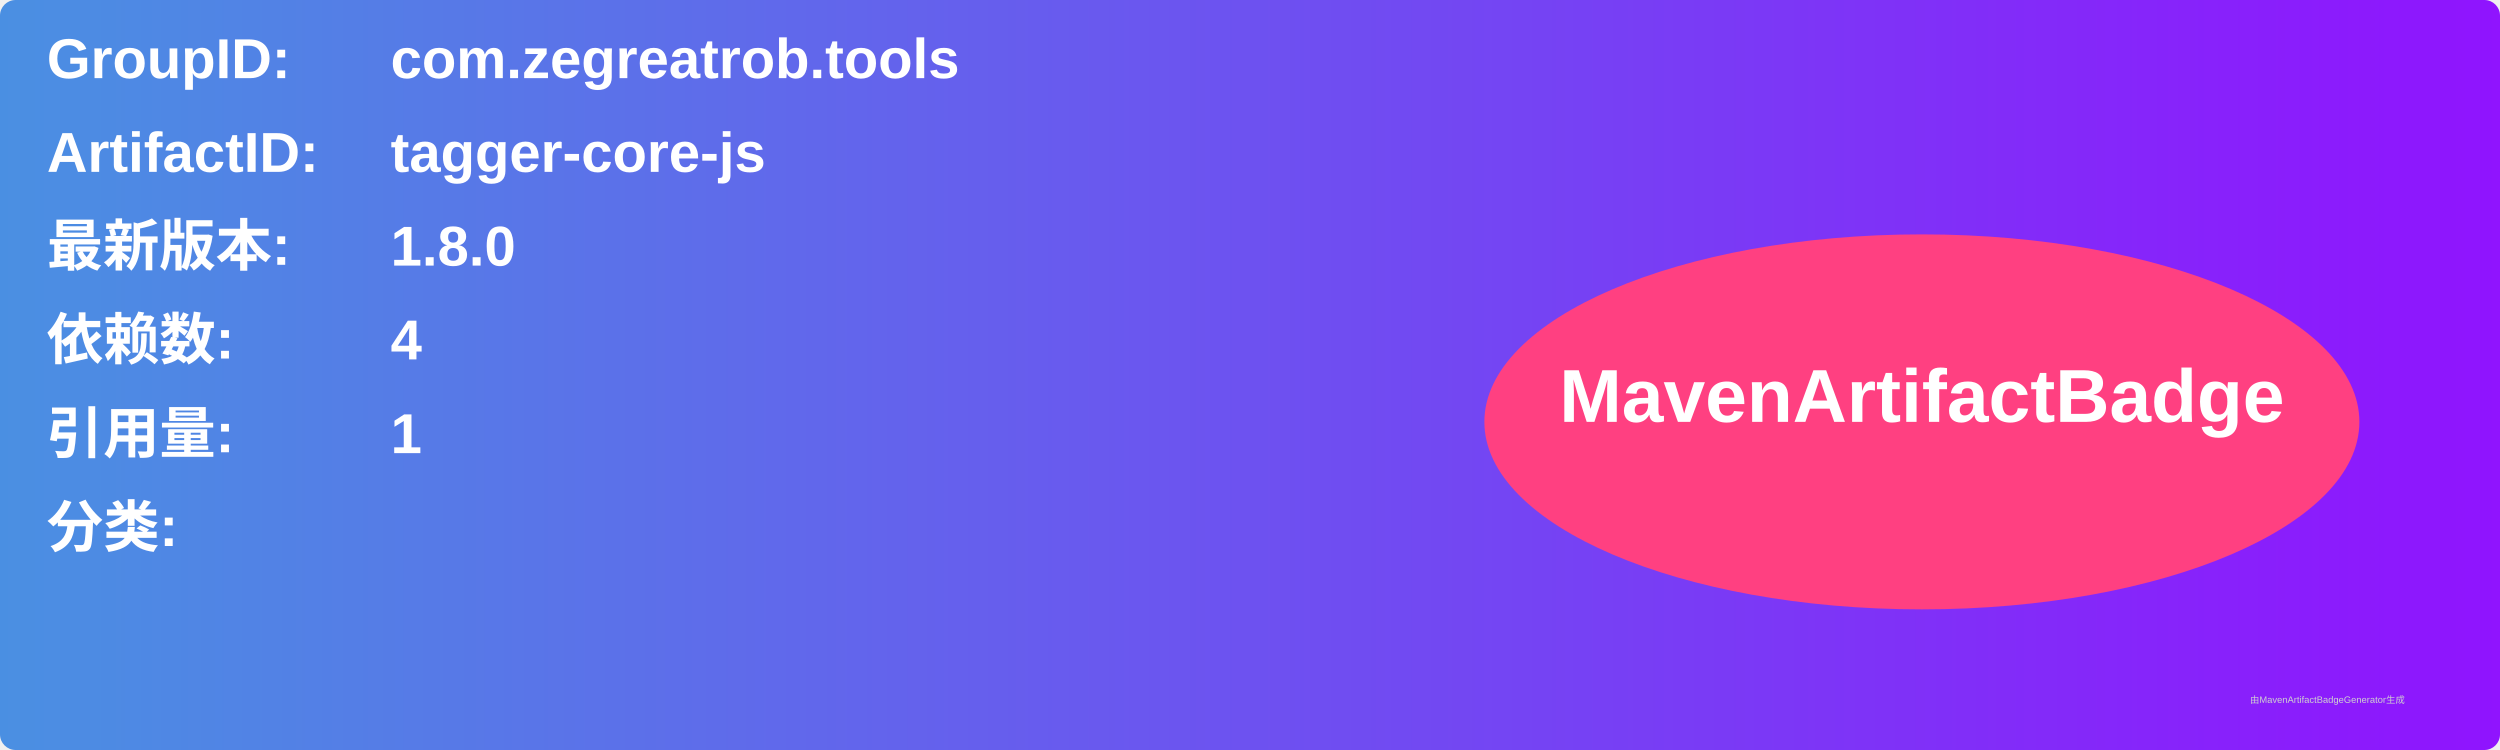
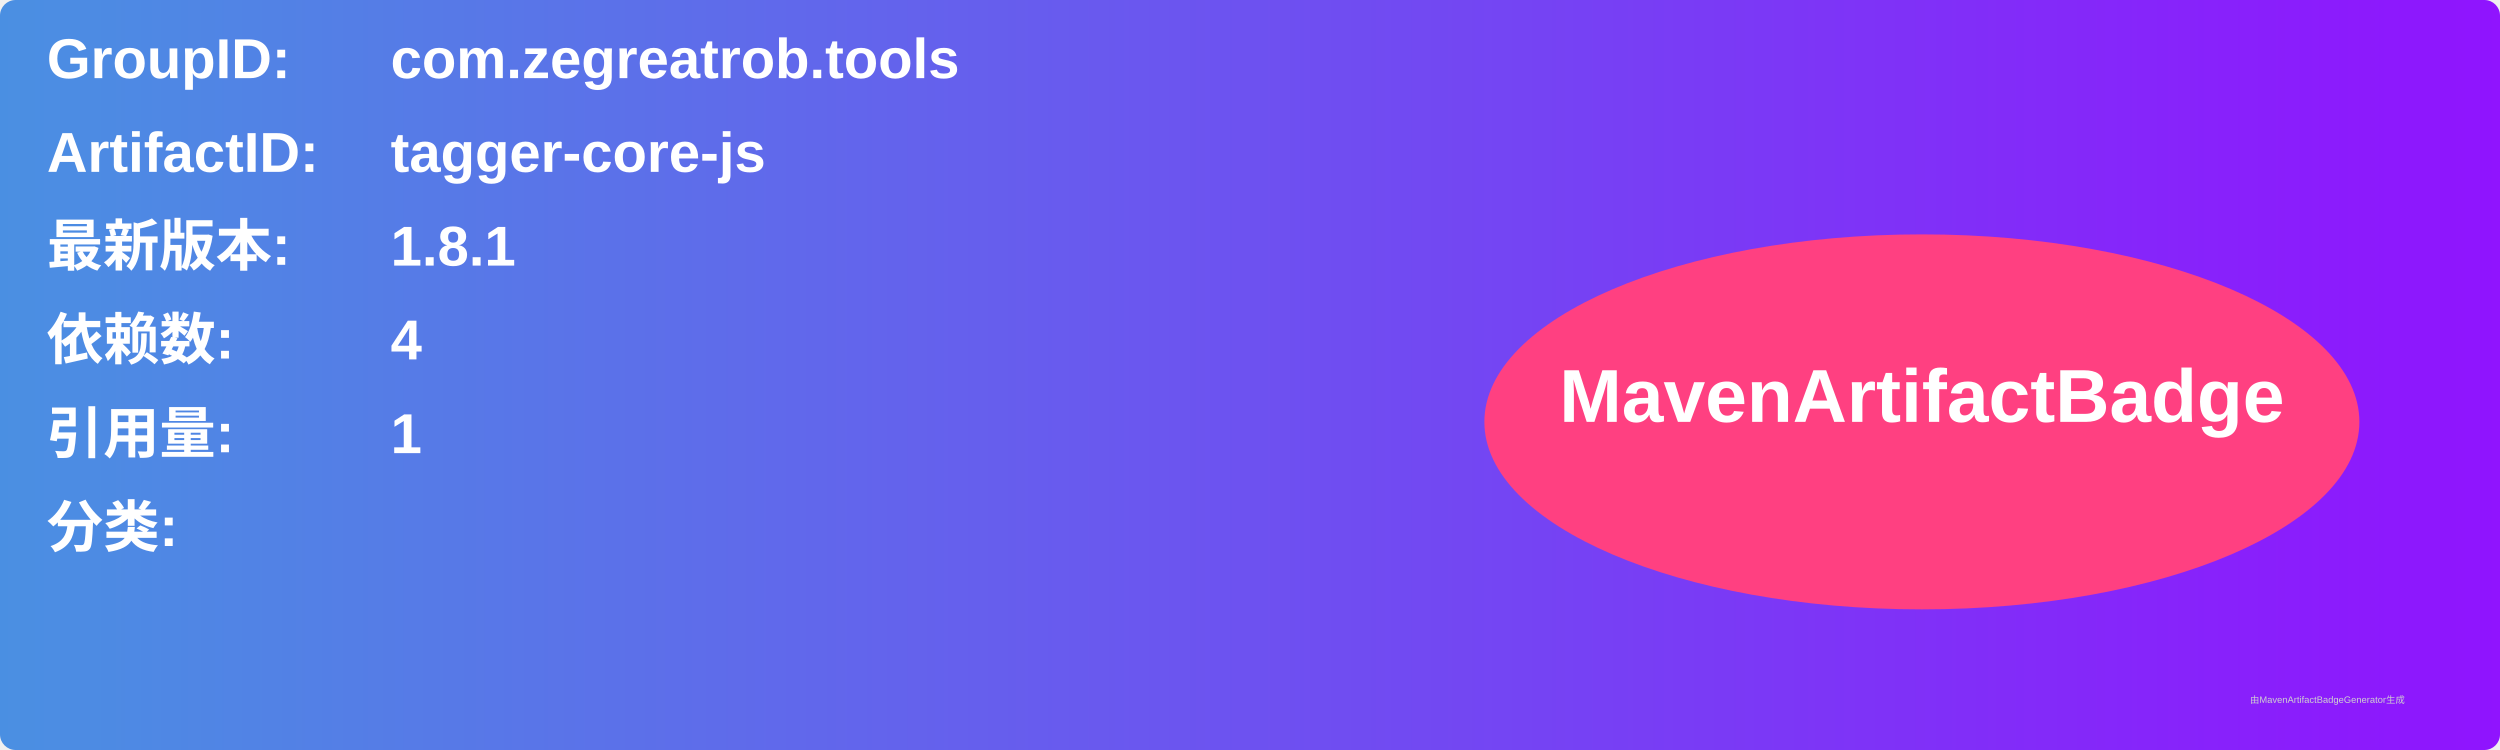
<svg xmlns="http://www.w3.org/2000/svg" width="800" height="240" viewBox="0 0 800 240">
  <linearGradient id="grad" x1="0%" y1="0%" x2="100%" y2="0%">
    <stop offset="0%" stop-color="#4a90e2" />
    <stop offset="100%" stop-color="#9013fe" />
  </linearGradient>
  <rect width="100%" height="100%" rx="5" ry="5" fill="url(#grad)" />
  <g transform="translate(15, 15)">
    <text x="0" y="10" font-family="Arial" font-size="18" fill="white" font-weight="bold" width="260">GroupID:</text>
    <text x="110" y="10" font-family="Arial" font-size="18" fill="white" font-weight="bold" width="460">com.zegreatrob.tools</text>
    <text x="0" y="40" font-family="Arial" font-size="18" fill="white" font-weight="bold" width="260">ArtifactID:</text>
    <text x="110" y="40" font-family="Arial" font-size="18" fill="white" font-weight="bold" width="460">tagger-core-js</text>
    <text x="0" y="70" font-family="Arial" font-size="18" fill="white" font-weight="bold">最新版本:</text>
    <text x="110" y="70" font-family="Arial" font-size="18" fill="white" font-weight="bold">
-       <tspan font-weight="bold">1.8.0</tspan>
+       <tspan font-weight="bold">1.8.1</tspan>
    </text>
    <text x="0" y="100" font-family="Arial" font-size="18" fill="white" font-weight="bold">依赖数: </text>
    <text x="110" y="100" font-family="Arial" font-size="18" fill="white">
      <tspan font-weight="bold">4</tspan>
    </text>
    <text x="0" y="130" font-family="Arial" font-size="18" fill="white" font-weight="bold">引用量: </text>
    <text x="110" y="130" font-family="Arial" font-size="18" fill="white">
      <tspan font-weight="bold">1</tspan>
    </text>
    <text x="0" y="160" font-family="Arial" font-size="18" fill="white" font-weight="bold">分类:</text>
    <text x="10" y="190" font-family="Arial" font-size="10" fill="white">
      <tspan font-weight="bold" />
    </text>
    <ellipse cx="600" cy="120" rx="140" ry="60" fill="#ff4081" />
    <text x="600" y="120" text-anchor="middle" font-family="Arial" font-size="24" fill="white" font-weight="bold">MavenArtifactBadge</text>
  </g>
  <text x="720" y="225" font-family="Arial" font-size="3" fill="#d0d0d0">由MavenArtifactBadgeGenerator生成</text>
</svg>
